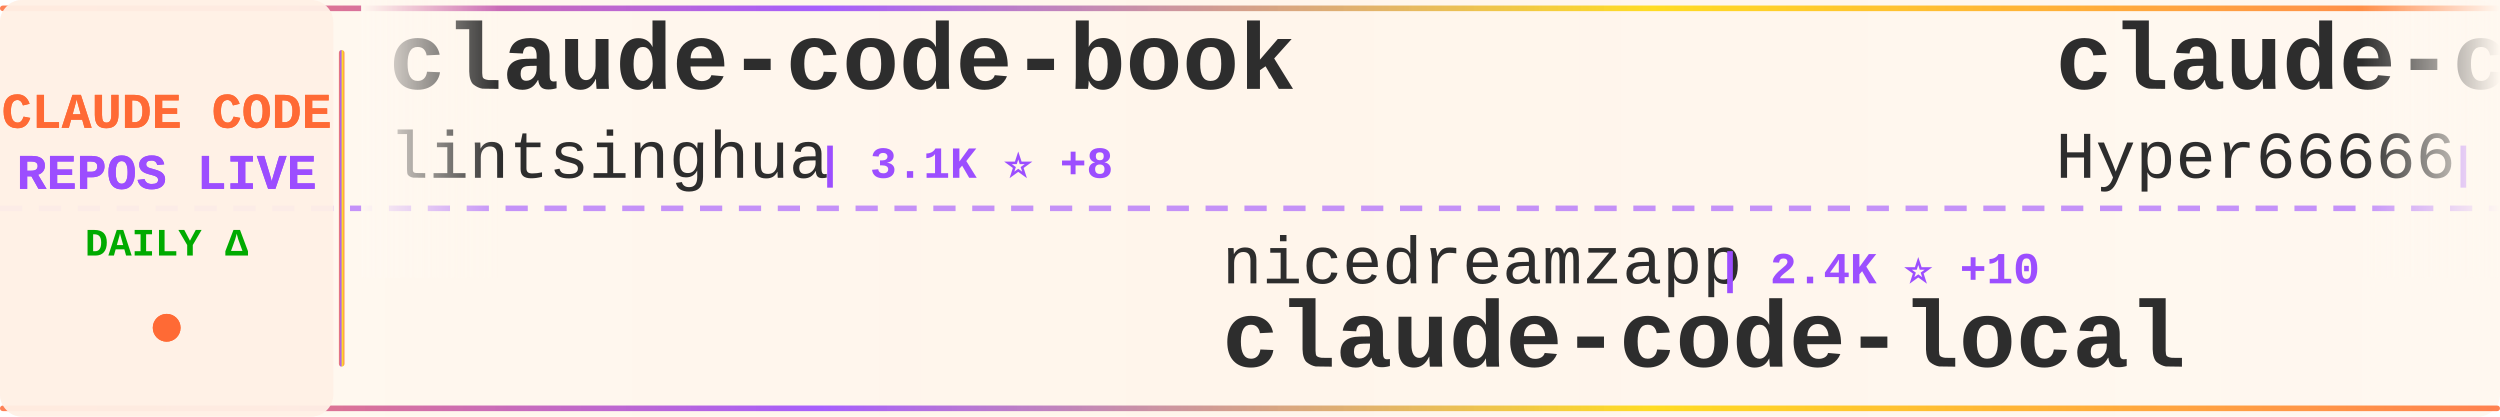
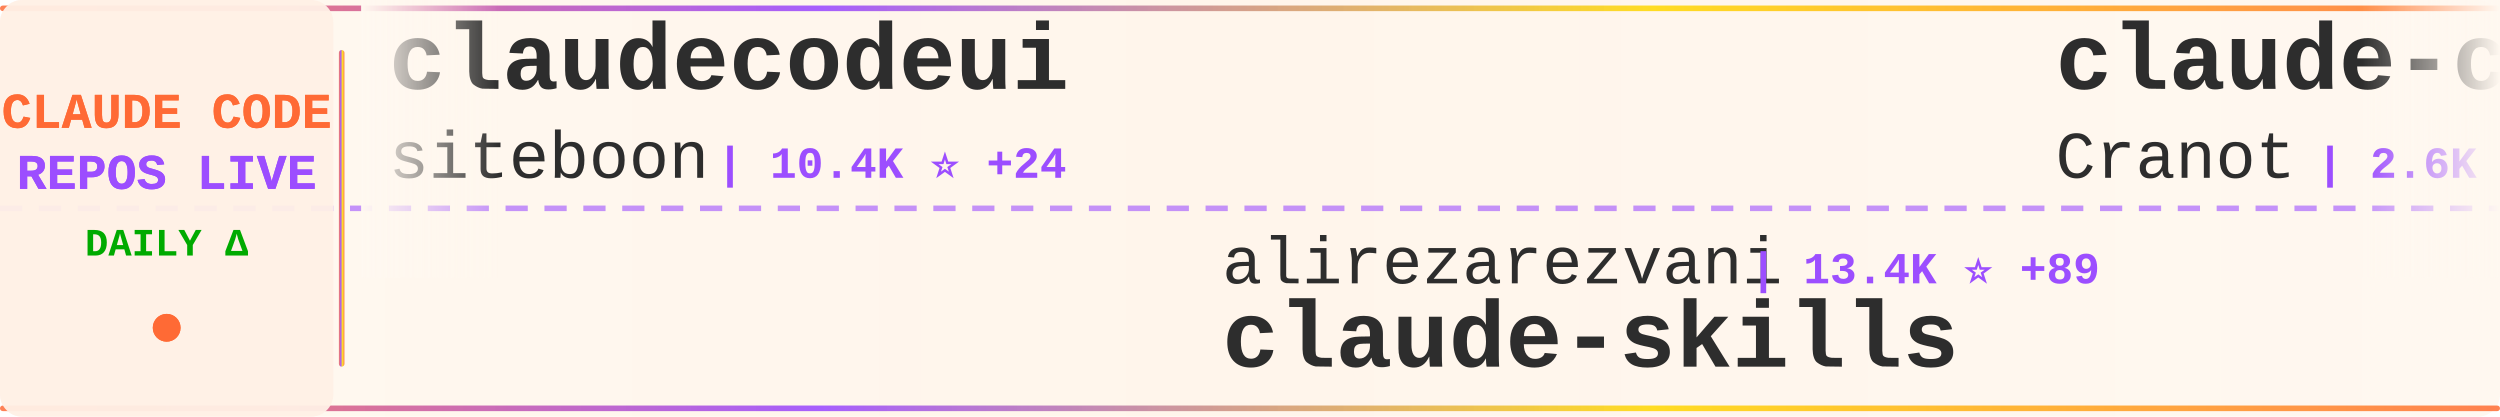
<svg xmlns="http://www.w3.org/2000/svg" width="900" height="150">
  <defs>
    <linearGradient id="tickerBg" x1="0%" y1="0%" x2="100%" y2="0%">
      <stop offset="0%" style="stop-color:#fff8f0;stop-opacity:0.98" />
      <stop offset="50%" style="stop-color:#fff5eb;stop-opacity:1" />
      <stop offset="100%" style="stop-color:#fff8f0;stop-opacity:0.98" />
    </linearGradient>
    <linearGradient id="borderGrad" x1="0%" y1="0%" x2="100%" y2="0%">
      <stop offset="0%" style="stop-color:#FF6B35;stop-opacity:0.85">
        <animate attributeName="stop-opacity" values="0.85;1;0.85" dur="2s" repeatCount="indefinite" />
      </stop>
      <stop offset="33%" style="stop-color:#9C4EFF;stop-opacity:0.9">
        <animate attributeName="stop-opacity" values="0.9;1;0.9" dur="2.2s" repeatCount="indefinite" />
      </stop>
      <stop offset="66%" style="stop-color:#FFD700;stop-opacity:0.85">
        <animate attributeName="stop-opacity" values="0.85;1;0.85" dur="1.8s" repeatCount="indefinite" />
      </stop>
      <stop offset="100%" style="stop-color:#FF6B35;stop-opacity:0.85">
        <animate attributeName="stop-opacity" values="0.85;1;0.85" dur="2s" repeatCount="indefinite" />
      </stop>
    </linearGradient>
    <filter id="textGlow">
      <feGaussianBlur stdDeviation="0.15" result="coloredBlur" />
      <feMerge>
        <feMergeNode in="coloredBlur" />
        <feMergeNode in="SourceGraphic" />
      </feMerge>
    </filter>
    <filter id="metricGlow">
      <feGaussianBlur stdDeviation="0.2" result="coloredBlur" />
      <feMerge>
        <feMergeNode in="coloredBlur" />
        <feMergeNode in="SourceGraphic" />
      </feMerge>
    </filter>
    <linearGradient id="leftFade" x1="0%" y1="0%" x2="100%" y2="0%">
      <stop offset="0%" style="stop-color:#fff8f0;stop-opacity:1" />
      <stop offset="100%" style="stop-color:#fff8f0;stop-opacity:0" />
    </linearGradient>
    <linearGradient id="rightFade" x1="0%" y1="0%" x2="100%" y2="0%">
      <stop offset="0%" style="stop-color:#fff8f0;stop-opacity:0" />
      <stop offset="100%" style="stop-color:#fff8f0;stop-opacity:1" />
    </linearGradient>
  </defs>
  <rect width="900" height="150" fill="url(#tickerBg)" rx="8" />
  <rect x="0" y="2" width="900" height="2" fill="url(#borderGrad)" rx="1" />
  <rect x="0" y="146" width="900" height="2" fill="url(#borderGrad)" rx="1" />
  <line x1="0" y1="75" x2="900" y2="75" stroke="#9C4EFF" stroke-width="2" stroke-dasharray="8 6" opacity="0.6" />
  <rect x="0" y="0" width="120" height="150" fill="#fff0e6" opacity="0.95" rx="8" />
  <text x="60" y="46" font-family="'Courier New', monospace" font-size="18" font-weight="bold" fill="#FF6B35" text-anchor="middle" filter="url(#textGlow)">
    CLAUDE CODE
  </text>
  <text x="60" y="68" font-family="'Courier New', monospace" font-size="18" font-weight="bold" fill="#9C4EFF" text-anchor="middle" filter="url(#textGlow)">
    REPOS LIVE
  </text>
  <text x="60" y="92" font-family="'Courier New', monospace" font-size="14" font-weight="bold" fill="#00aa00" text-anchor="middle">
    DAILY Δ
  </text>
  <circle cx="60" cy="118" r="5" fill="#FF6B35" filter="url(#metricGlow)">
    <animate attributeName="r" values="4;6;4" dur="1.5s" repeatCount="indefinite" />
    <animate attributeName="opacity" values="0.6;1;0.6" dur="1.5s" repeatCount="indefinite" />
  </circle>
  <rect x="122" y="18" width="2" height="114" fill="url(#borderGrad)" rx="1" />
  <clipPath id="tickerClip">
    <rect x="130" y="0" width="770" height="150" />
  </clipPath>
  <g clip-path="url(#tickerClip)">
    <g id="tickerItems">
      <animateTransform attributeName="transform" attributeType="XML" type="translate" from="0 0" to="-3000 0" dur="54s" repeatCount="indefinite" />
      <g transform="translate(0, 0)">
-         <text x="140" y="32" font-family="'Courier New', monospace" font-size="34" font-weight="bold" fill="#2d2d2d">claude-code-book</text>
-         <text x="140" y="64" font-family="'Courier New', monospace" font-size="24" font-weight="normal" fill="#2d2d2d" opacity="1.0">lintsinghua</text>
-         <text x="294" y="64" font-family="'Courier New', monospace" font-size="16" font-weight="bold" fill="#9C4EFF"> | 3.1K ⭐ +8</text>
+         <text x="140" y="32" font-family="'Courier New', monospace" font-size="34" font-weight="bold" fill="#2d2d2d">claudecodeui</text>
+         <text x="140" y="64" font-family="'Courier New', monospace" font-size="24" font-weight="normal" fill="#2d2d2d" opacity="1.0">siteboon</text>
+         <text x="258" y="64" font-family="'Courier New', monospace" font-size="16" font-weight="bold" fill="#9C4EFF"> | 10.4K ⭐ +24</text>
      </g>
      <g transform="translate(300, 0)">
-         <text x="140" y="102" font-family="'Courier New', monospace" font-size="24" font-weight="normal" fill="#2d2d2d" opacity="1.0">nicedreamzapp</text>
-         <text x="318" y="102" font-family="'Courier New', monospace" font-size="16" font-weight="bold" fill="#9C4EFF"> | 2.4K ⭐ +10</text>
-         <text x="140" y="132" font-family="'Courier New', monospace" font-size="34" font-weight="bold" fill="#2d2d2d">claude-code-local</text>
+         <text x="140" y="102" font-family="'Courier New', monospace" font-size="24" font-weight="normal" fill="#2d2d2d" opacity="1.0">alirezarezvani</text>
+         <text x="330" y="102" font-family="'Courier New', monospace" font-size="16" font-weight="bold" fill="#9C4EFF"> | 13.4K ⭐ +89</text>
+         <text x="140" y="132" font-family="'Courier New', monospace" font-size="34" font-weight="bold" fill="#2d2d2d">claude-skills</text>
      </g>
      <g transform="translate(600, 0)">
-         <text x="140" y="32" font-family="'Courier New', monospace" font-size="34" font-weight="bold" fill="#2d2d2d">claude-code-sourcemap</text>
-         <text x="140" y="64" font-family="'Courier New', monospace" font-size="24" font-weight="normal" fill="#2d2d2d" opacity="1.0">Hyper66666</text>
-         <text x="282" y="64" font-family="'Courier New', monospace" font-size="16" font-weight="bold" fill="#9C4EFF"> | 213 ⭐ +1</text>
+         <text x="140" y="32" font-family="'Courier New', monospace" font-size="34" font-weight="bold" fill="#2d2d2d">claude-code-guide</text>
+         <text x="140" y="64" font-family="'Courier New', monospace" font-size="24" font-weight="normal" fill="#2d2d2d" opacity="1.0">Cranot</text>
+         <text x="234" y="64" font-family="'Courier New', monospace" font-size="16" font-weight="bold" fill="#9C4EFF"> | 2.6K ⭐ +1</text>
      </g>
      <g transform="translate(900, 0)">
-         <text x="140" y="102" font-family="'Courier New', monospace" font-size="24" font-weight="normal" fill="#2d2d2d" opacity="1.0">JrCx7scC</text>
-         <text x="258" y="102" font-family="'Courier New', monospace" font-size="16" font-weight="bold" fill="#9C4EFF"> | 364 ⭐</text>
-         <text x="140" y="132" font-family="'Courier New', monospace" font-size="34" font-weight="bold" fill="#2d2d2d">claude-code-source</text>
+         <text x="140" y="102" font-family="'Courier New', monospace" font-size="24" font-weight="normal" fill="#2d2d2d" opacity="1.0">FlorianBruniaux</text>
+         <text x="342" y="102" font-family="'Courier New', monospace" font-size="16" font-weight="bold" fill="#9C4EFF"> | 4.1K ⭐ +18</text>
+         <text x="140" y="132" font-family="'Courier New', monospace" font-size="34" font-weight="bold" fill="#2d2d2d">claude-code-ultimate-gui...</text>
      </g>
      <g transform="translate(1200, 0)">
-         <text x="140" y="32" font-family="'Courier New', monospace" font-size="34" font-weight="bold" fill="#2d2d2d">claude-code-templates</text>
-         <text x="140" y="64" font-family="'Courier New', monospace" font-size="24" font-weight="normal" fill="#2d2d2d" opacity="1.0">davila7</text>
-         <text x="246" y="64" font-family="'Courier New', monospace" font-size="16" font-weight="bold" fill="#9C4EFF"> | 26.5K ⭐ +59</text>
+         <text x="140" y="32" font-family="'Courier New', monospace" font-size="34" font-weight="bold" fill="#2d2d2d">oh-my-claudecode</text>
+         <text x="140" y="64" font-family="'Courier New', monospace" font-size="24" font-weight="normal" fill="#2d2d2d" opacity="1.0">Yeachan-Heo</text>
+         <text x="294" y="64" font-family="'Courier New', monospace" font-size="16" font-weight="bold" fill="#9C4EFF"> | 32.2K ⭐ +121</text>
      </g>
      <g transform="translate(1500, 0)">
+         <text x="140" y="102" font-family="'Courier New', monospace" font-size="24" font-weight="normal" fill="#2d2d2d" opacity="1.0">luongnv89</text>
+         <text x="270" y="102" font-family="'Courier New', monospace" font-size="16" font-weight="bold" fill="#9C4EFF"> | 30.7K ⭐ +127</text>
+         <text x="140" y="132" font-family="'Courier New', monospace" font-size="34" font-weight="bold" fill="#2d2d2d">claude-howto</text>
+       </g>
+       <g transform="translate(1800, 0)">
+         <text x="140" y="32" font-family="'Courier New', monospace" font-size="34" font-weight="bold" fill="#2d2d2d">claude-code-sourcemap</text>
+         <text x="140" y="64" font-family="'Courier New', monospace" font-size="24" font-weight="normal" fill="#2d2d2d" opacity="1.0">ChinaSiro</text>
+         <text x="270" y="64" font-family="'Courier New', monospace" font-size="16" font-weight="bold" fill="#9C4EFF"> | 9.1K ⭐ +9</text>
+       </g>
+       <g transform="translate(2100, 0)">
        <text x="140" y="102" font-family="'Courier New', monospace" font-size="24" font-weight="normal" fill="#2d2d2d" opacity="1.0">carlvellotti</text>
-         <text x="306" y="102" font-family="'Courier New', monospace" font-size="16" font-weight="bold" fill="#9C4EFF"> | 1.9K ⭐ +3</text>
+         <text x="306" y="102" font-family="'Courier New', monospace" font-size="16" font-weight="bold" fill="#9C4EFF"> | 1.9K ⭐ +2</text>
        <text x="140" y="132" font-family="'Courier New', monospace" font-size="34" font-weight="bold" fill="#2d2d2d">claude-code-pm-course</text>
      </g>
-       <g transform="translate(1800, 0)">
-         <text x="140" y="32" font-family="'Courier New', monospace" font-size="34" font-weight="bold" fill="#2d2d2d">claude-code-showcase</text>
-         <text x="140" y="64" font-family="'Courier New', monospace" font-size="24" font-weight="normal" fill="#2d2d2d" opacity="1.0">ChrisWiles</text>
-         <text x="282" y="64" font-family="'Courier New', monospace" font-size="16" font-weight="bold" fill="#9C4EFF"> | 5.9K ⭐ +3</text>
-       </g>
-       <g transform="translate(2100, 0)">
-         <text x="140" y="102" font-family="'Courier New', monospace" font-size="24" font-weight="normal" fill="#2d2d2d" opacity="1.0">Windy3f3f3f3f</text>
-         <text x="318" y="102" font-family="'Courier New', monospace" font-size="16" font-weight="bold" fill="#9C4EFF"> | 1.1K ⭐ +8</text>
-         <text x="140" y="132" font-family="'Courier New', monospace" font-size="34" font-weight="bold" fill="#2d2d2d">claude-code-from-scratch</text>
-       </g>
      <g transform="translate(2400, 0)">
-         <text x="140" y="32" font-family="'Courier New', monospace" font-size="34" font-weight="bold" fill="#2d2d2d">Claude-Code-Game-Studios</text>
-         <text x="140" y="64" font-family="'Courier New', monospace" font-size="24" font-weight="normal" fill="#2d2d2d" opacity="1.0">Donchitos</text>
-         <text x="270" y="64" font-family="'Courier New', monospace" font-size="16" font-weight="bold" fill="#9C4EFF"> | 16.8K ⭐ +80</text>
+         <text x="140" y="32" font-family="'Courier New', monospace" font-size="34" font-weight="bold" fill="#2d2d2d">claude-code-best-practic...</text>
+         <text x="140" y="64" font-family="'Courier New', monospace" font-size="24" font-weight="normal" fill="#2d2d2d" opacity="1.0">shanraisshan</text>
+         <text x="306" y="64" font-family="'Courier New', monospace" font-size="16" font-weight="bold" fill="#9C4EFF"> | 50.1K ⭐ +237</text>
      </g>
      <g transform="translate(2700, 0)">
-         <text x="140" y="102" font-family="'Courier New', monospace" font-size="24" font-weight="normal" fill="#2d2d2d" opacity="1.0">Pimzino</text>
-         <text x="246" y="102" font-family="'Courier New', monospace" font-size="16" font-weight="bold" fill="#9C4EFF"> | 3.7K ⭐ +1</text>
-         <text x="140" y="132" font-family="'Courier New', monospace" font-size="34" font-weight="bold" fill="#2d2d2d">claude-code-spec-workflo...</text>
+         <text x="140" y="102" font-family="'Courier New', monospace" font-size="24" font-weight="normal" fill="#2d2d2d" opacity="1.0">KimYx0207</text>
+         <text x="270" y="102" font-family="'Courier New', monospace" font-size="16" font-weight="bold" fill="#9C4EFF"> | 3.6K ⭐ +9</text>
+         <text x="140" y="132" font-family="'Courier New', monospace" font-size="34" font-weight="bold" fill="#2d2d2d">Claude-Code-x-OpenClaw-G...</text>
      </g>
      <g transform="translate(3000, 0)">
-         <text x="140" y="32" font-family="'Courier New', monospace" font-size="34" font-weight="bold" fill="#2d2d2d">claude-code-book</text>
-         <text x="140" y="64" font-family="'Courier New', monospace" font-size="24" font-weight="normal" fill="#2d2d2d" opacity="1.0">lintsinghua</text>
-         <text x="294" y="64" font-family="'Courier New', monospace" font-size="16" font-weight="bold" fill="#9C4EFF"> | 3.1K ⭐ +8</text>
+         <text x="140" y="32" font-family="'Courier New', monospace" font-size="34" font-weight="bold" fill="#2d2d2d">claudecodeui</text>
+         <text x="140" y="64" font-family="'Courier New', monospace" font-size="24" font-weight="normal" fill="#2d2d2d" opacity="1.0">siteboon</text>
+         <text x="258" y="64" font-family="'Courier New', monospace" font-size="16" font-weight="bold" fill="#9C4EFF"> | 10.4K ⭐ +24</text>
      </g>
      <g transform="translate(3300, 0)">
-         <text x="140" y="102" font-family="'Courier New', monospace" font-size="24" font-weight="normal" fill="#2d2d2d" opacity="1.0">nicedreamzapp</text>
-         <text x="318" y="102" font-family="'Courier New', monospace" font-size="16" font-weight="bold" fill="#9C4EFF"> | 2.4K ⭐ +10</text>
-         <text x="140" y="132" font-family="'Courier New', monospace" font-size="34" font-weight="bold" fill="#2d2d2d">claude-code-local</text>
+         <text x="140" y="102" font-family="'Courier New', monospace" font-size="24" font-weight="normal" fill="#2d2d2d" opacity="1.0">alirezarezvani</text>
+         <text x="330" y="102" font-family="'Courier New', monospace" font-size="16" font-weight="bold" fill="#9C4EFF"> | 13.4K ⭐ +89</text>
+         <text x="140" y="132" font-family="'Courier New', monospace" font-size="34" font-weight="bold" fill="#2d2d2d">claude-skills</text>
      </g>
      <g transform="translate(3600, 0)">
-         <text x="140" y="32" font-family="'Courier New', monospace" font-size="34" font-weight="bold" fill="#2d2d2d">claude-code-sourcemap</text>
-         <text x="140" y="64" font-family="'Courier New', monospace" font-size="24" font-weight="normal" fill="#2d2d2d" opacity="1.0">Hyper66666</text>
-         <text x="282" y="64" font-family="'Courier New', monospace" font-size="16" font-weight="bold" fill="#9C4EFF"> | 213 ⭐ +1</text>
+         <text x="140" y="32" font-family="'Courier New', monospace" font-size="34" font-weight="bold" fill="#2d2d2d">claude-code-guide</text>
+         <text x="140" y="64" font-family="'Courier New', monospace" font-size="24" font-weight="normal" fill="#2d2d2d" opacity="1.0">Cranot</text>
+         <text x="234" y="64" font-family="'Courier New', monospace" font-size="16" font-weight="bold" fill="#9C4EFF"> | 2.6K ⭐ +1</text>
      </g>
      <g transform="translate(3900, 0)">
-         <text x="140" y="102" font-family="'Courier New', monospace" font-size="24" font-weight="normal" fill="#2d2d2d" opacity="1.0">JrCx7scC</text>
-         <text x="258" y="102" font-family="'Courier New', monospace" font-size="16" font-weight="bold" fill="#9C4EFF"> | 364 ⭐</text>
-         <text x="140" y="132" font-family="'Courier New', monospace" font-size="34" font-weight="bold" fill="#2d2d2d">claude-code-source</text>
+         <text x="140" y="102" font-family="'Courier New', monospace" font-size="24" font-weight="normal" fill="#2d2d2d" opacity="1.0">FlorianBruniaux</text>
+         <text x="342" y="102" font-family="'Courier New', monospace" font-size="16" font-weight="bold" fill="#9C4EFF"> | 4.1K ⭐ +18</text>
+         <text x="140" y="132" font-family="'Courier New', monospace" font-size="34" font-weight="bold" fill="#2d2d2d">claude-code-ultimate-gui...</text>
      </g>
    </g>
  </g>
  <rect x="130" y="0" width="50" height="100" fill="url(#leftFade)" />
  <rect x="850" y="0" width="50" height="100" fill="url(#rightFade)" />
</svg>
